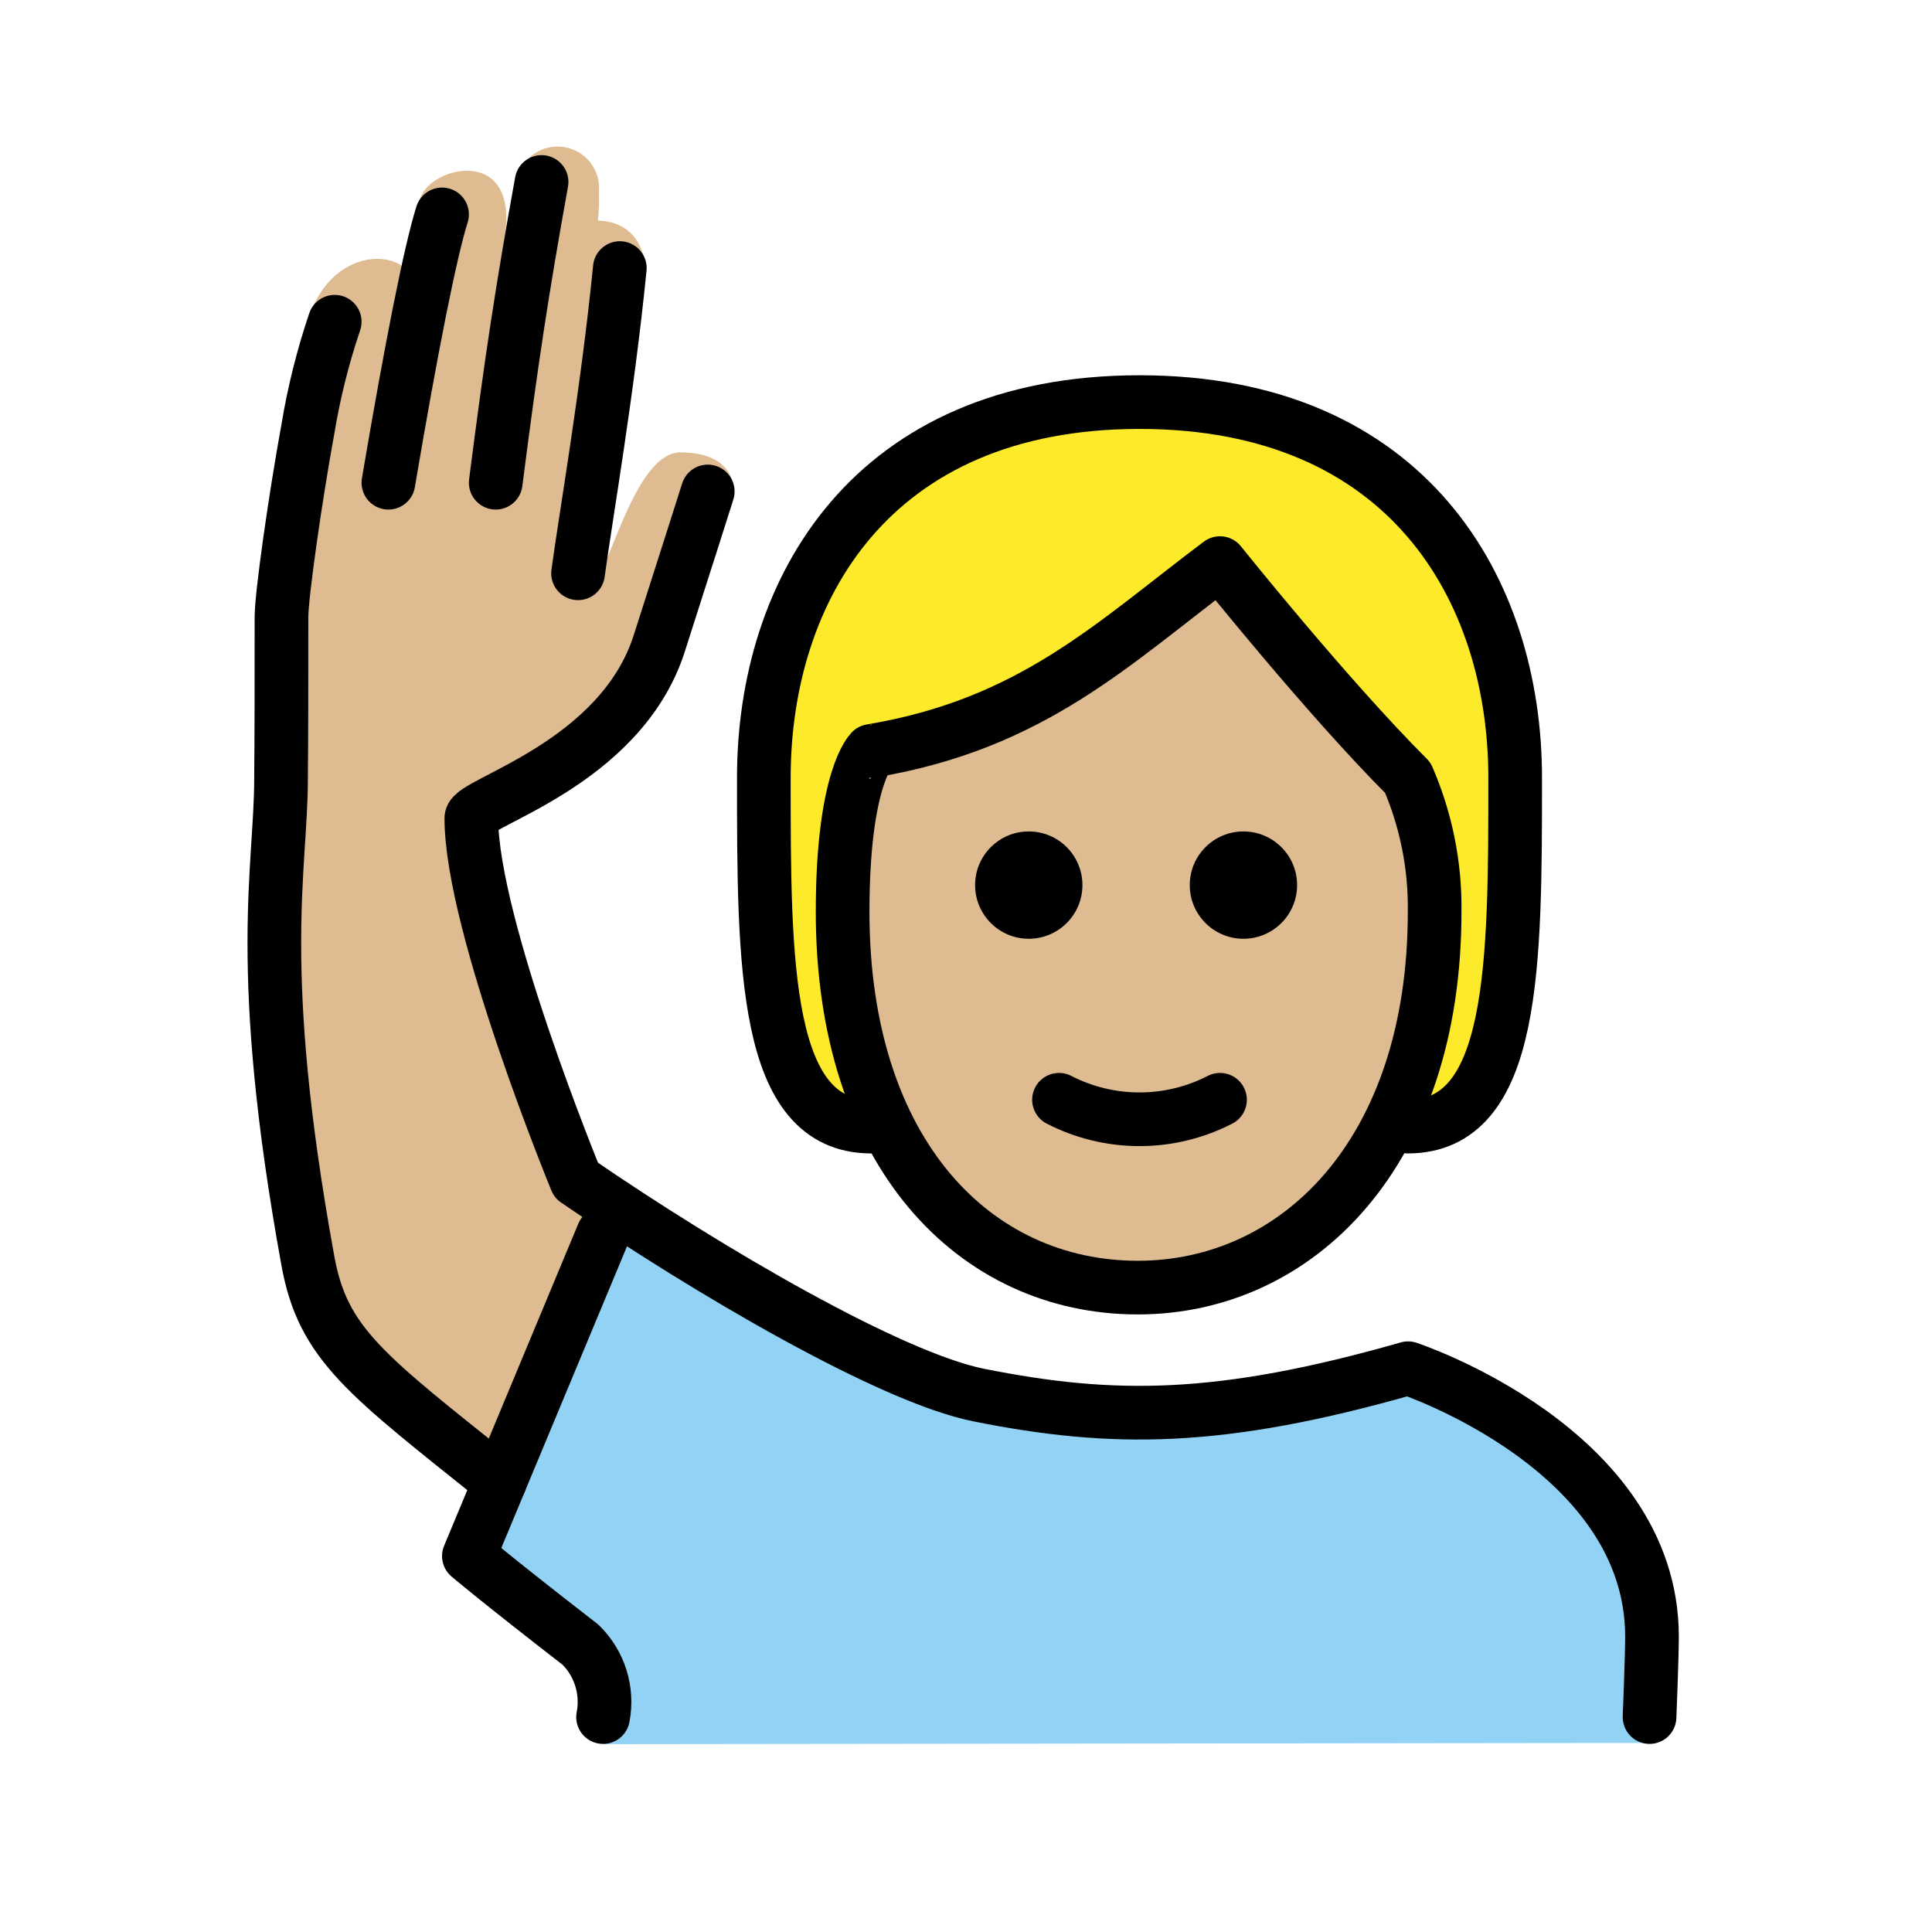
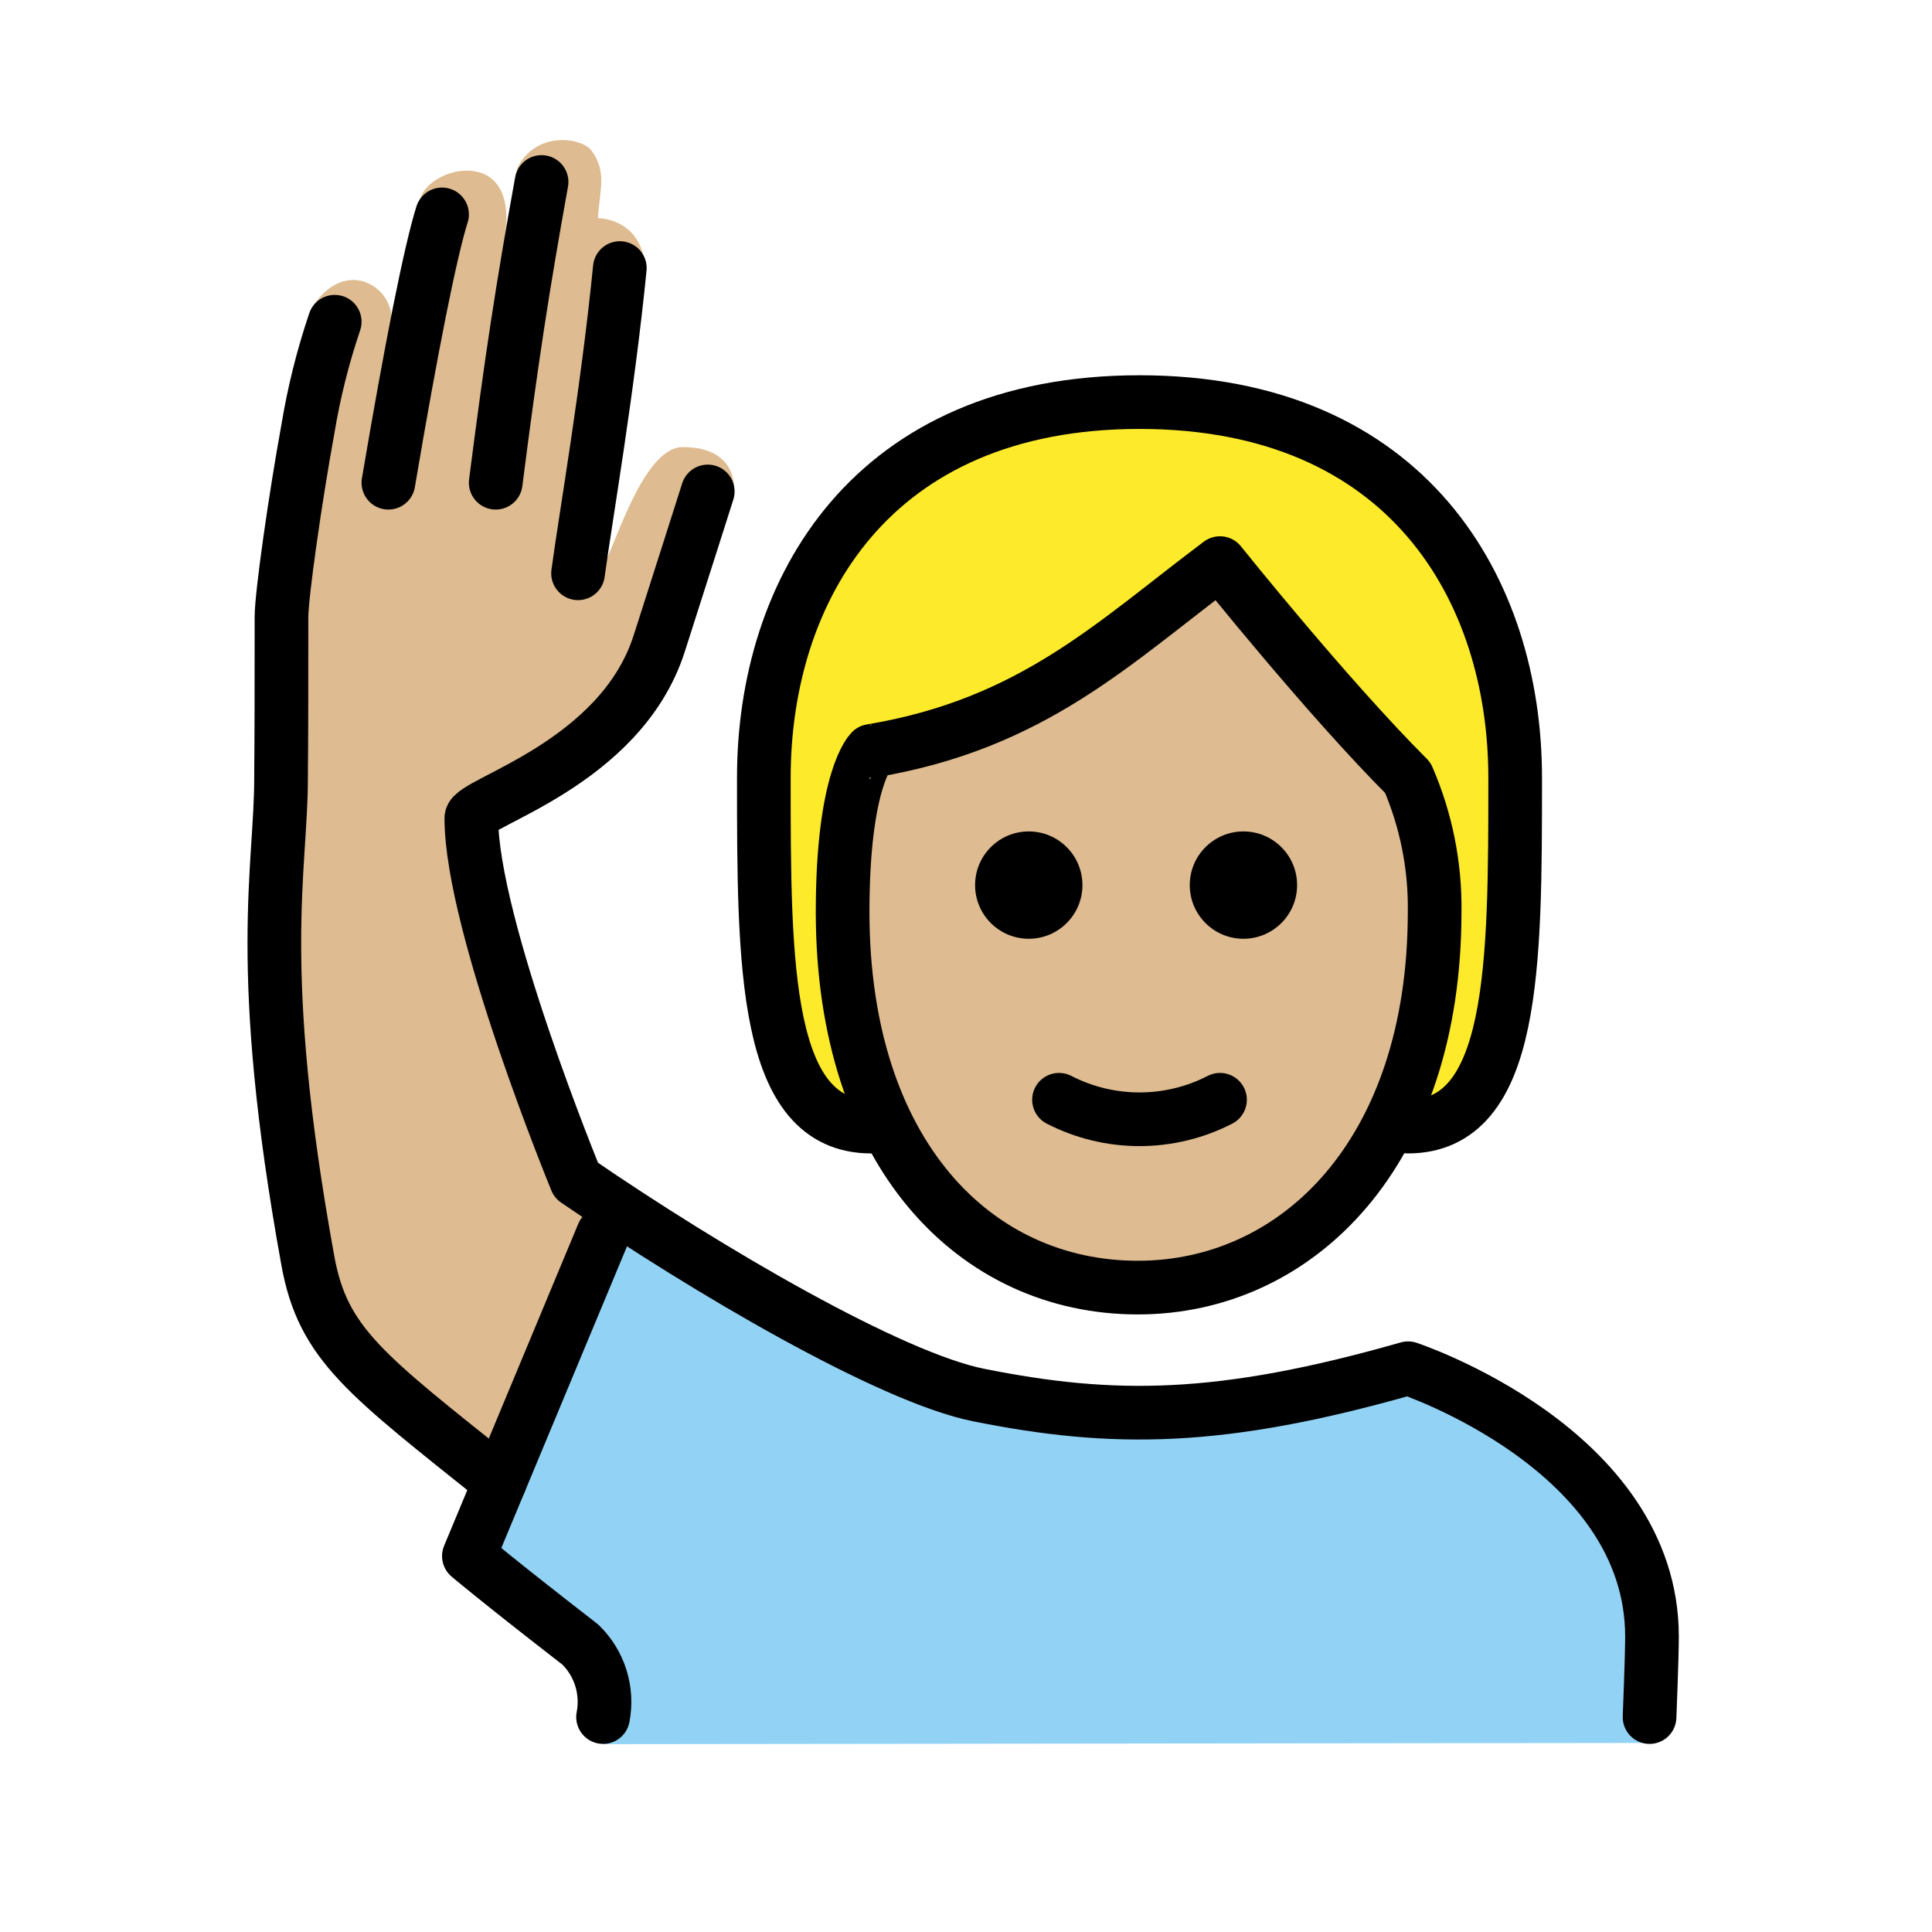
<svg xmlns="http://www.w3.org/2000/svg" id="emoji" viewBox="0 0 72 72">
  <g id="color">
    <path fill="#92d3f5" d="M22.494,65l-.219-2.813A23.426,23.426,0,0,1,17.94,58.669L21.917,48.6c1.023-2.591,1.635-3.561,3.023-2.591,3.007,2.099,6.346,2.922,7.625,3.85,4.328,3.693,12.34,4.625,19.34,1.46,3,0,9.569,3.821,9.569,9.09v4.546Z" />
  </g>
  <g id="skin">
    <path fill="#debb90" d="M31.402,33.985c0,9,4.936,14,11,14,5.936,0,11.063-5,11.063-14a12.137,12.137,0,0,0-1-5c-3-3-7-8-7-8-4,3-7,6-13,7C32.466,27.985,31.402,28.985,31.402,33.985Z" />
-     <path fill="#debb90" d="M18.628,55.99c-2.624-3.249-5.712-4.458-6.212-6.458-.543-2.169-3.193-15.626-2.192-19.875a31.006,31.006,0,0,0,.25-7.667c-.06-.998.844-4.688.844-6.688a15.045,15.045,0,0,1,.375-3.938c1.188-2.562,4.275-2,3.781,0A15.597,15.597,0,0,1,15.63,7.521c.188-1.281,3.698-2.219,3.188,1.25A11.889,11.889,0,0,1,19.63,5.973a1.547,1.547,0,0,1,2.69,1.173,7.51,7.51,0,0,1-.038,1.078s2.254-.109,1.671,2.912c-.19.982-1.633,10.23-1.633,10.23.458-.458,1.445-4.507,3.028-4.507,2.119,0,2,1.458,2,1.458s-.603,1.433-1.281,2.673c-1.012,1.851-2.281,5.5-3.281,6.5a45.721,45.721,0,0,1-5.222,3L20.474,42.74s.167.538,2.496,2.256" />
+     <path fill="#debb90" d="m18.63 55.99c-2.624-3.249-5.712-4.458-6.212-6.458-0.543-2.169-3.193-15.63-2.192-19.88 0.4-2.535 0.484-5.111 0.25-7.666-0.06-0.998 0.844-4.688 0.844-6.688-0.049-1.323 0.077-2.647 0.375-3.938 1.188-1.725 2.872-0.732 2.898 0.498l1.039-4.342c0.188-1.281 3.698-2.219 3.188 1.25l0.45-2.481c0.681-1.425 2.381-1.16 2.758-0.692 0.622 0.809 0.303 1.542 0.256 2.536 0 0 2.254-0.019 1.671 3.002-0.19 0.982-1.633 10.23-1.633 10.23 0.458-0.458 1.541-4.699 3.124-4.699 2.119 0 1.904 1.65 1.904 1.65s-0.603 1.433-1.281 2.673c-1.012 1.851-2.281 5.5-3.281 6.5-1.673 1.114-3.417 2.116-5.222 3l2.91 12.25s0.167 0.538 2.496 2.256" />
  </g>
  <g id="hair">
    <path fill="#fcea2b" d="M52.583,29.077c-2.661-.856-7.367-7.937-7.367-7.937-2.662,3.232-12.737,6.986-12.737,6.986-2.994,2.994-.045,13.859-.045,13.859-4,0-4-6-4-13s4-14,14-14,14,7,14,14,0,13-4,13C53.759,39.732,52.583,29.077,52.583,29.077Z" />
  </g>
  <g id="line">
    <path fill="none" stroke="#000" stroke-linecap="round" stroke-linejoin="round" stroke-width="2" d="M32.466,41.985c-4,0-4-6-4-13s4-14,14-14,14,7,14,14,0,13-4,13" />
    <path d="M48.339,32.985a2,2,0,1,1-2-2,2,2,0,0,1,2,2" />
    <path d="M40.339,32.985a2,2,0,1,1-2-2,2,2,0,0,1,2,2" />
    <path fill="none" stroke="#000" stroke-linejoin="round" stroke-width="2" d="M31.402,33.985c0,9,4.936,14,11,14,5.936,0,11.063-5,11.063-14a12.137,12.137,0,0,0-1-5c-3-3-7-8-7-8-4,3-7,6-13,7C32.466,27.985,31.402,28.985,31.402,33.985Z" />
    <path fill="none" stroke="#000" stroke-linecap="round" stroke-linejoin="round" stroke-width="2" d="M39.466,40.985a6.553,6.553,0,0,0,6,0" />
    <path fill="none" stroke="#000" stroke-linecap="round" stroke-linejoin="round" stroke-width="2" d="M22.474,63.99a2.982,2.982,0,0,0-.842-2.698C18.474,58.846,17.474,57.99,17.474,57.99l5-12" />
    <path fill="none" stroke="#000" stroke-linecap="round" stroke-linejoin="round" stroke-width="2" d="M20.183,6.782c-.709,3.925-1.125,6.632-1.709,11.208" />
    <path fill="none" stroke="#000" stroke-linecap="round" stroke-linejoin="round" stroke-width="2" d="M21.542,21.365C21.835,19.203,22.64,14.615,23.099,9.99" />
    <path fill="none" stroke="#000" stroke-linecap="round" stroke-linejoin="round" stroke-width="2" d="M61.474,63.99s.091-2.25.091-3c0-7-9.091-10-9.091-10-7,2-11,2-16,1-3.275-.655-10.027-4.59-15-8,0,0-3.909-9.5-3.909-13.501,0-.583,5.552-1.994,7-6.5.781-2.431,1.811-5.674,1.811-5.674" />
    <path fill="none" stroke="#000" stroke-linecap="round" stroke-linejoin="round" stroke-width="2" d="M14.474,17.99c.86-5.076,1.565-8.621,2-10" />
    <path fill="none" stroke="#000" stroke-linecap="round" stroke-linejoin="round" stroke-width="2" d="M18.628,55.221c-5-4-6.588-5.12-7.154-8.231-2-11-1-14.581-1-18,0-1,.016,0,.016-6,.001-.812.508-4.393.984-7a25.278,25.278,0,0,1,1-4" />
  </g>
</svg>
